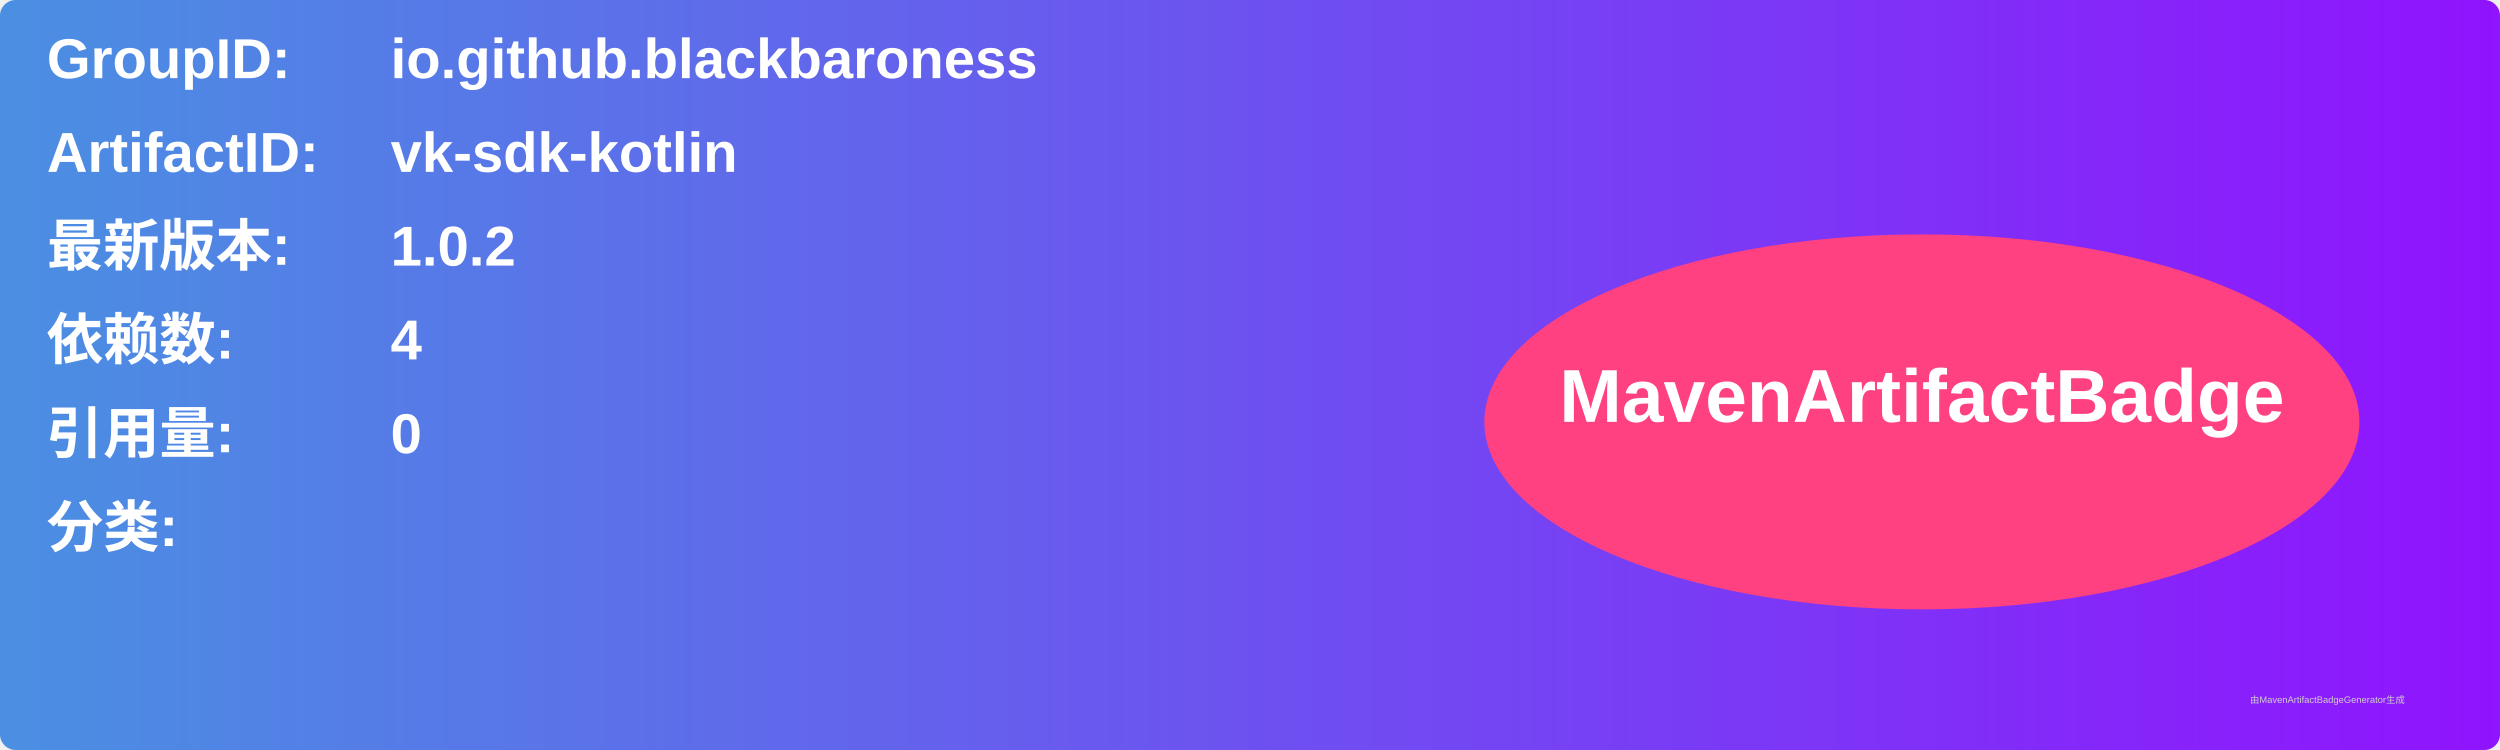
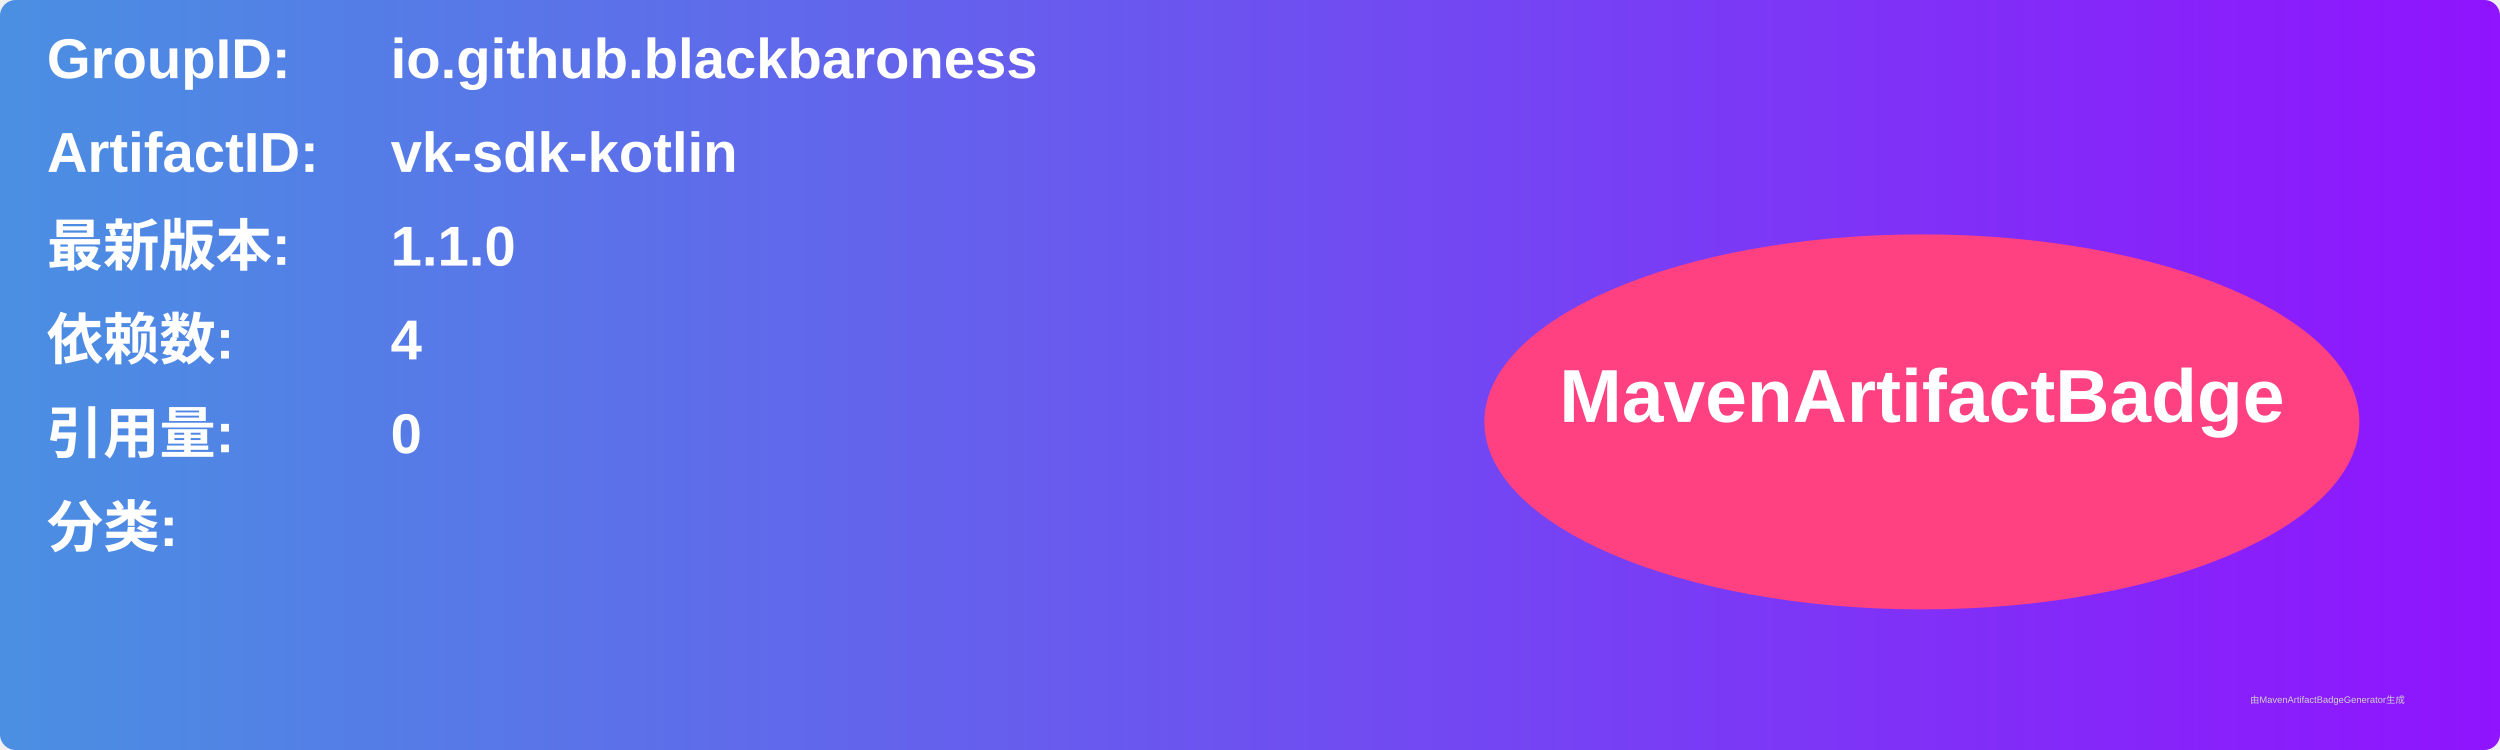
<svg xmlns="http://www.w3.org/2000/svg" width="800" height="240" viewBox="0 0 800 240">
  <linearGradient id="grad" x1="0%" y1="0%" x2="100%" y2="0%">
    <stop offset="0%" stop-color="#4a90e2" />
    <stop offset="100%" stop-color="#9013fe" />
  </linearGradient>
  <rect width="100%" height="100%" rx="5" ry="5" fill="url(#grad)" />
  <g transform="translate(15, 15)">
    <text x="0" y="10" font-family="Arial" font-size="18" fill="white" font-weight="bold" width="260">GroupID:</text>
    <text x="110" y="10" font-family="Arial" font-size="18" fill="white" font-weight="bold" width="460">io.github.blackbaroness</text>
    <text x="0" y="40" font-family="Arial" font-size="18" fill="white" font-weight="bold" width="260">ArtifactID:</text>
    <text x="110" y="40" font-family="Arial" font-size="18" fill="white" font-weight="bold" width="460">vk-sdk-kotlin</text>
    <text x="0" y="70" font-family="Arial" font-size="18" fill="white" font-weight="bold">最新版本:</text>
    <text x="110" y="70" font-family="Arial" font-size="18" fill="white" font-weight="bold">
-       <tspan font-weight="bold">1.0.2</tspan>
+       <tspan font-weight="bold">1.1.0</tspan>
    </text>
    <text x="0" y="100" font-family="Arial" font-size="18" fill="white" font-weight="bold">依赖数: </text>
    <text x="110" y="100" font-family="Arial" font-size="18" fill="white">
      <tspan font-weight="bold">4</tspan>
    </text>
    <text x="0" y="130" font-family="Arial" font-size="18" fill="white" font-weight="bold">引用量: </text>
    <text x="110" y="130" font-family="Arial" font-size="18" fill="white">
      <tspan font-weight="bold">0</tspan>
    </text>
    <text x="0" y="160" font-family="Arial" font-size="18" fill="white" font-weight="bold">分类:</text>
    <text x="10" y="190" font-family="Arial" font-size="10" fill="white">
      <tspan font-weight="bold" />
    </text>
    <ellipse cx="600" cy="120" rx="140" ry="60" fill="#ff4081" />
    <text x="600" y="120" text-anchor="middle" font-family="Arial" font-size="24" fill="white" font-weight="bold">MavenArtifactBadge</text>
  </g>
  <text x="720" y="225" font-family="Arial" font-size="3" fill="#d0d0d0">由MavenArtifactBadgeGenerator生成</text>
</svg>
